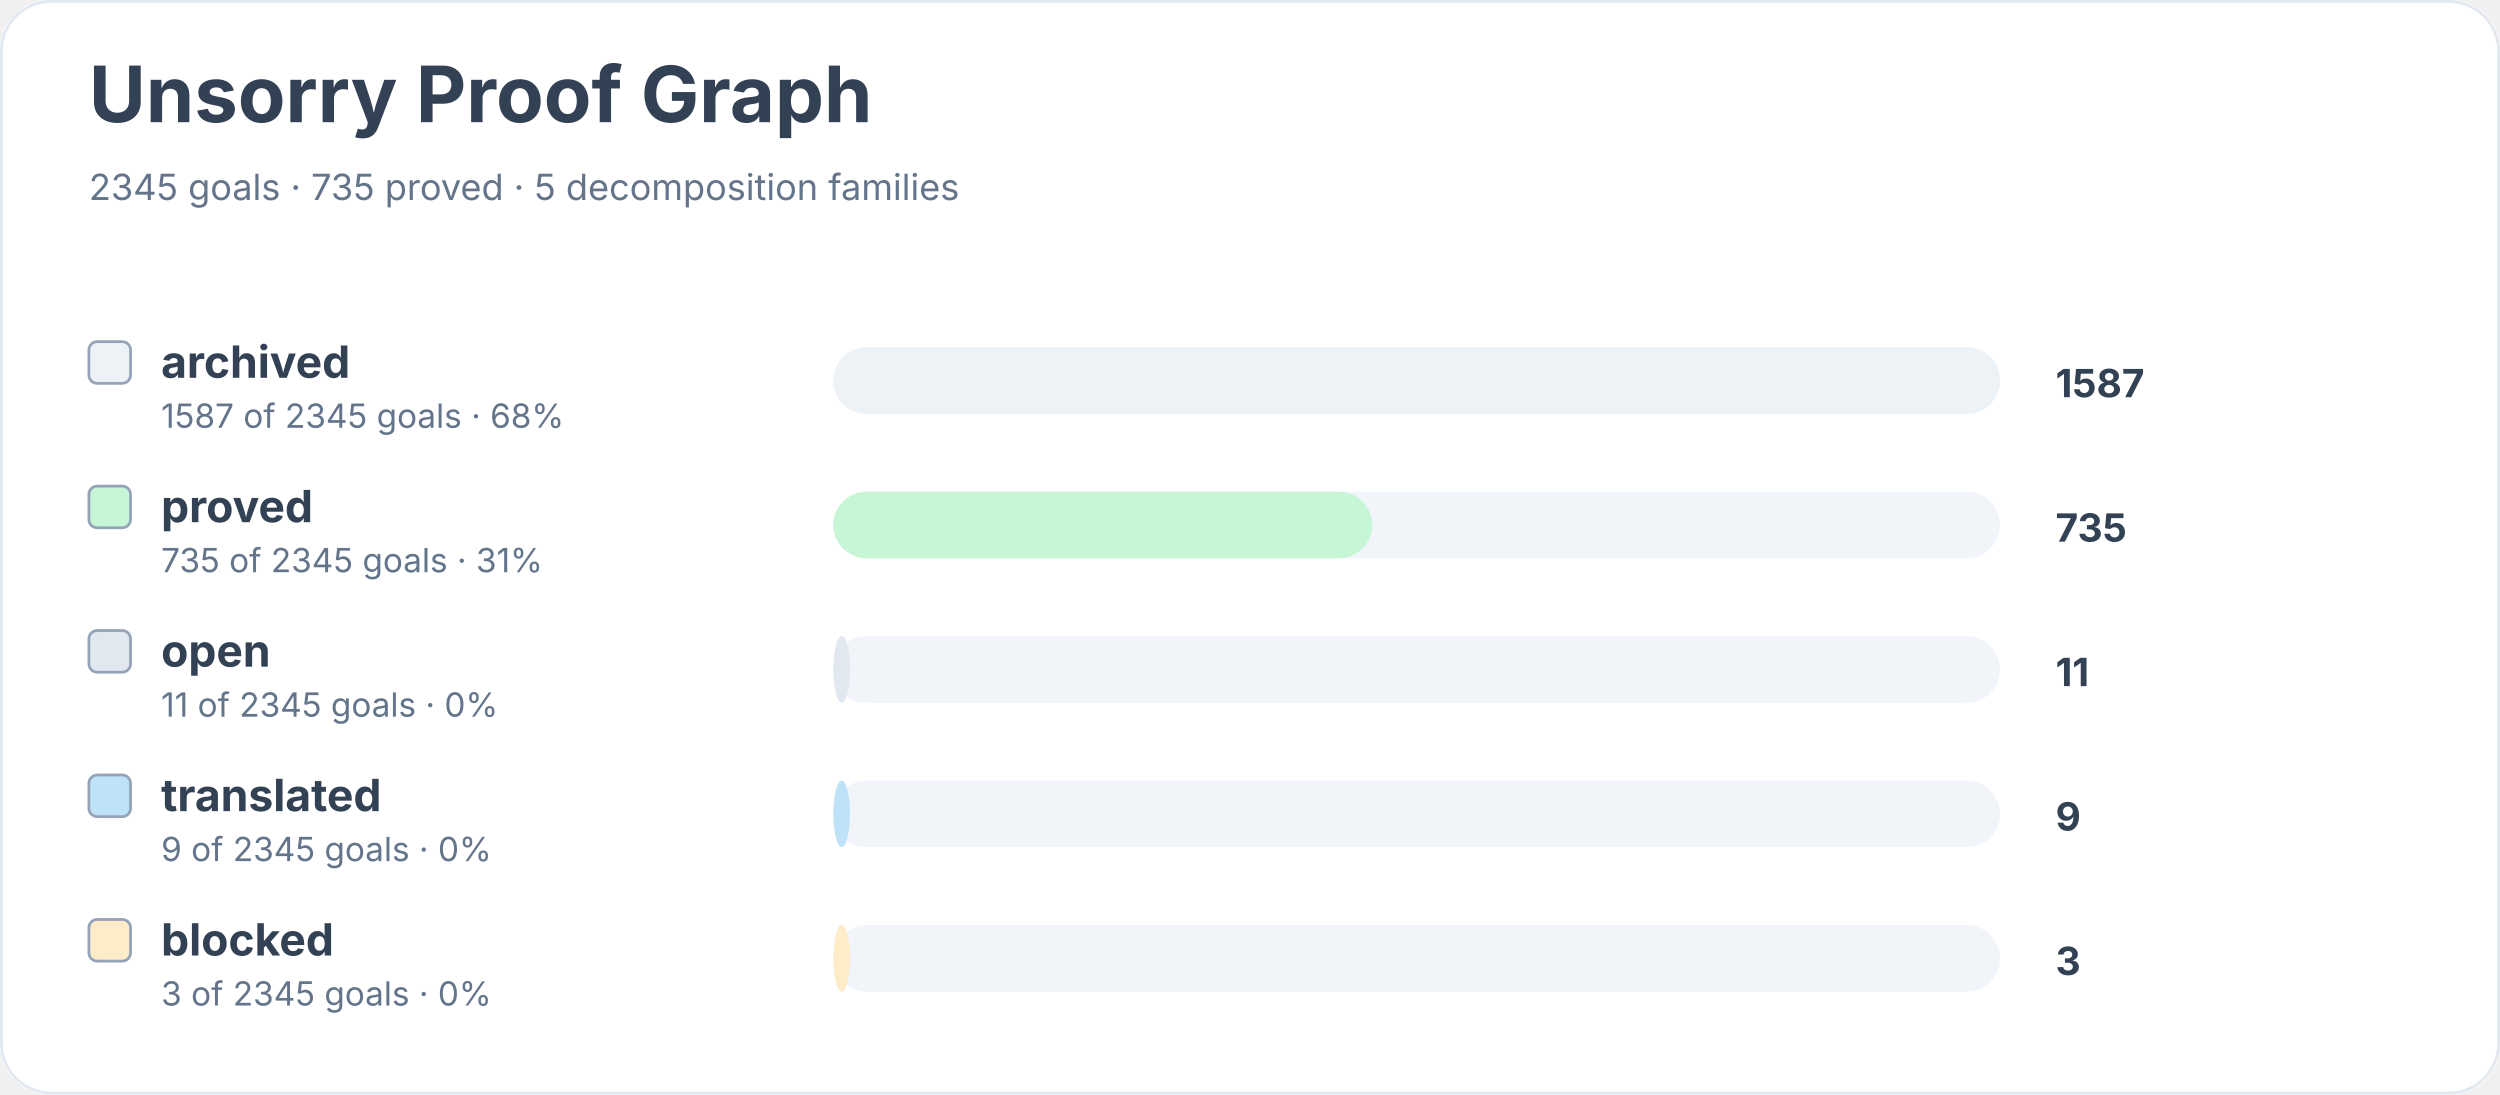
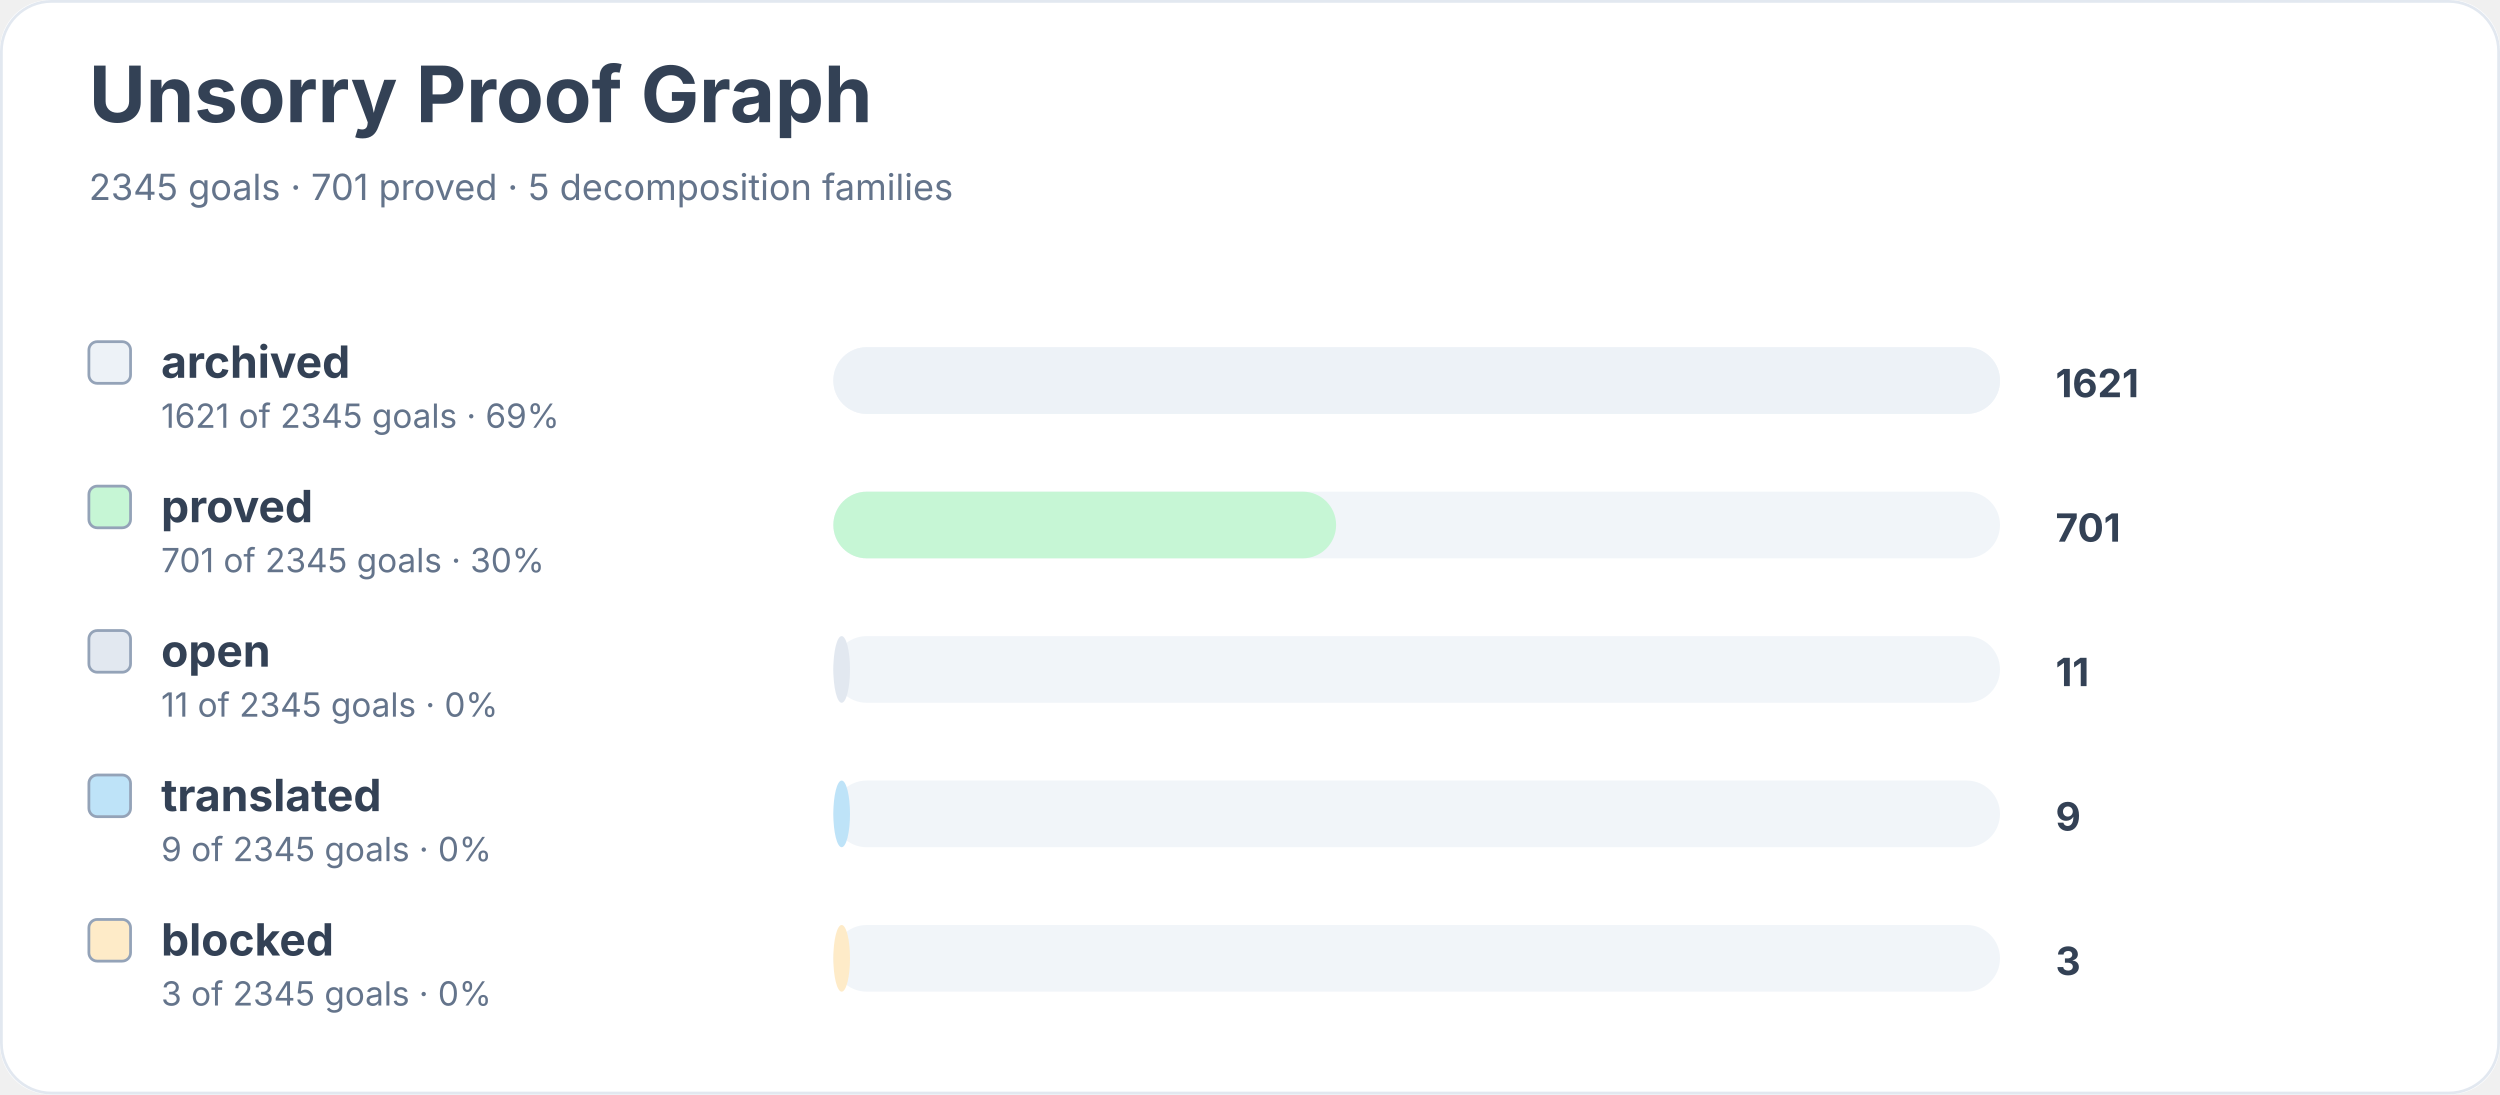
<svg xmlns="http://www.w3.org/2000/svg" width="900" height="394" viewBox="0 0 900 394" role="img" aria-labelledby="title desc">
  <rect width="900" height="100%" rx="18" fill="#ffffff" />
  <rect x="0.5" y="0.5" width="899" height="393" rx="18" fill="none" stroke="#e2e8f0" />
  <text x="32" y="44" font-family="Inter, system-ui, sans-serif" font-size="28" font-weight="700" fill="#334155">Unsorry Proof Graph</text>
-   <text x="32" y="72" font-family="Inter, system-ui, sans-serif" font-size="13" fill="#64748b">2345 goals · 735 proved · 5 decomposition families</text>
+   <text x="32" y="72" font-family="Inter, system-ui, sans-serif" font-size="13" fill="#64748b">2345 goals · 701 proved · 5 decomposition families</text>
  <rect x="32" y="123" width="15" height="15" rx="3" fill="#edf2f7" stroke="#94a3b8" />
  <text x="58" y="136" font-family="Inter, system-ui, sans-serif" font-size="16" font-weight="650" fill="#334155">archived</text>
-   <text x="58" y="154" font-family="Inter, system-ui, sans-serif" font-size="12" fill="#64748b">1587 of 2345 goals · 68%</text>
+   <text x="58" y="154" font-family="Inter, system-ui, sans-serif" font-size="12" fill="#64748b">1621 of 2345 goals · 69%</text>
  <rect x="300" y="125" width="420" height="24" rx="12" fill="#f1f5f9" />
  <rect x="300" y="125" width="420" height="24" rx="12" fill="#edf2f7" />
-   <text x="740" y="143" font-family="Inter, system-ui, sans-serif" font-size="14" font-weight="700" fill="#334155">1587</text>
+   <text x="740" y="143" font-family="Inter, system-ui, sans-serif" font-size="14" font-weight="700" fill="#334155">1621</text>
  <rect x="32" y="175" width="15" height="15" rx="3" fill="#c6f6d5" stroke="#94a3b8" />
  <text x="58" y="188" font-family="Inter, system-ui, sans-serif" font-size="16" font-weight="650" fill="#334155">proved</text>
-   <text x="58" y="206" font-family="Inter, system-ui, sans-serif" font-size="12" fill="#64748b">735 of 2345 goals · 31%</text>
+   <text x="58" y="206" font-family="Inter, system-ui, sans-serif" font-size="12" fill="#64748b">701 of 2345 goals · 30%</text>
  <rect x="300" y="177" width="420" height="24" rx="12" fill="#f1f5f9" />
-   <rect x="300" y="177" width="194" height="24" rx="12" fill="#c6f6d5" />
-   <text x="740" y="195" font-family="Inter, system-ui, sans-serif" font-size="14" font-weight="700" fill="#334155">735</text>
+   <rect x="300" y="177" width="181" height="24" rx="12" fill="#c6f6d5" />
+   <text x="740" y="195" font-family="Inter, system-ui, sans-serif" font-size="14" font-weight="700" fill="#334155">701</text>
  <rect x="32" y="227" width="15" height="15" rx="3" fill="#e2e8f0" stroke="#94a3b8" />
  <text x="58" y="240" font-family="Inter, system-ui, sans-serif" font-size="16" font-weight="650" fill="#334155">open</text>
  <text x="58" y="258" font-family="Inter, system-ui, sans-serif" font-size="12" fill="#64748b">11 of 2345 goals · 0%</text>
  <rect x="300" y="229" width="420" height="24" rx="12" fill="#f1f5f9" />
  <rect x="300" y="229" width="6" height="24" rx="12" fill="#e2e8f0" />
  <text x="740" y="247" font-family="Inter, system-ui, sans-serif" font-size="14" font-weight="700" fill="#334155">11</text>
  <rect x="32" y="279" width="15" height="15" rx="3" fill="#bee3f8" stroke="#94a3b8" />
  <text x="58" y="292" font-family="Inter, system-ui, sans-serif" font-size="16" font-weight="650" fill="#334155">translated</text>
  <text x="58" y="310" font-family="Inter, system-ui, sans-serif" font-size="12" fill="#64748b">9 of 2345 goals · 0%</text>
  <rect x="300" y="281" width="420" height="24" rx="12" fill="#f1f5f9" />
  <rect x="300" y="281" width="6" height="24" rx="12" fill="#bee3f8" />
  <text x="740" y="299" font-family="Inter, system-ui, sans-serif" font-size="14" font-weight="700" fill="#334155">9</text>
  <rect x="32" y="331" width="15" height="15" rx="3" fill="#feebc8" stroke="#94a3b8" />
  <text x="58" y="344" font-family="Inter, system-ui, sans-serif" font-size="16" font-weight="650" fill="#334155">blocked</text>
  <text x="58" y="362" font-family="Inter, system-ui, sans-serif" font-size="12" fill="#64748b">3 of 2345 goals · 0%</text>
  <rect x="300" y="333" width="420" height="24" rx="12" fill="#f1f5f9" />
  <rect x="300" y="333" width="6" height="24" rx="12" fill="#feebc8" />
  <text x="740" y="351" font-family="Inter, system-ui, sans-serif" font-size="14" font-weight="700" fill="#334155">3</text>
</svg>
